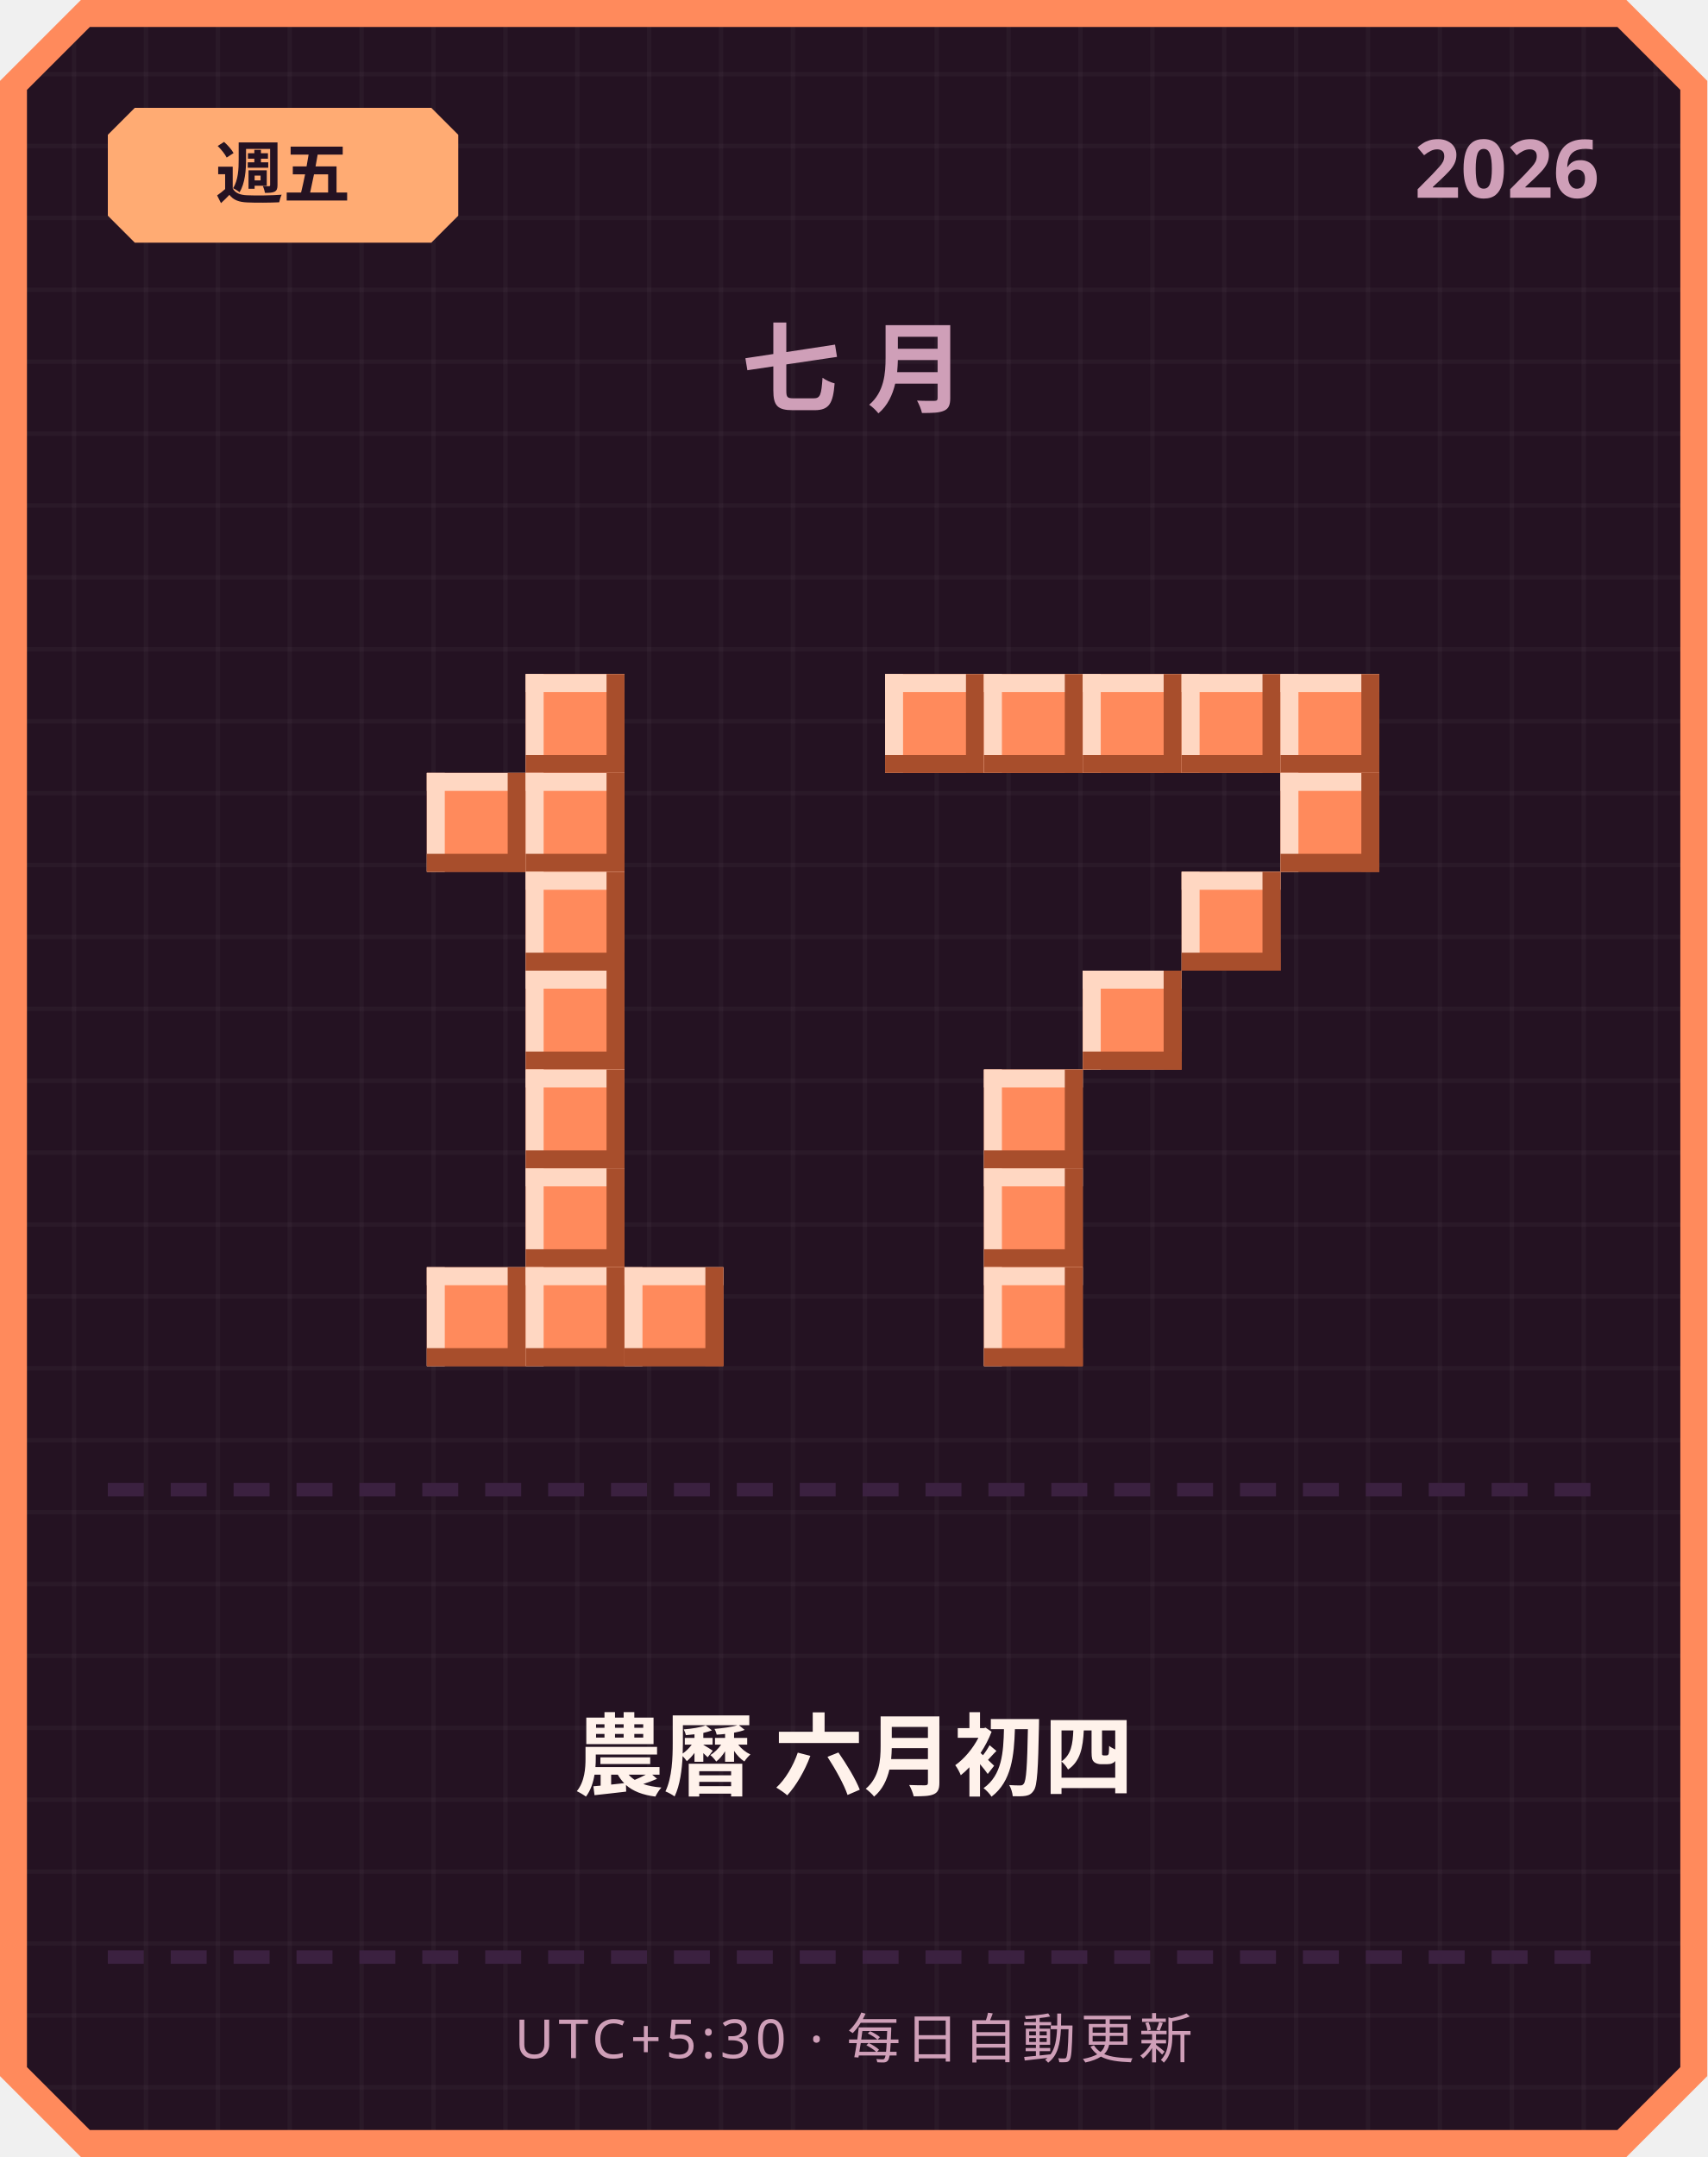
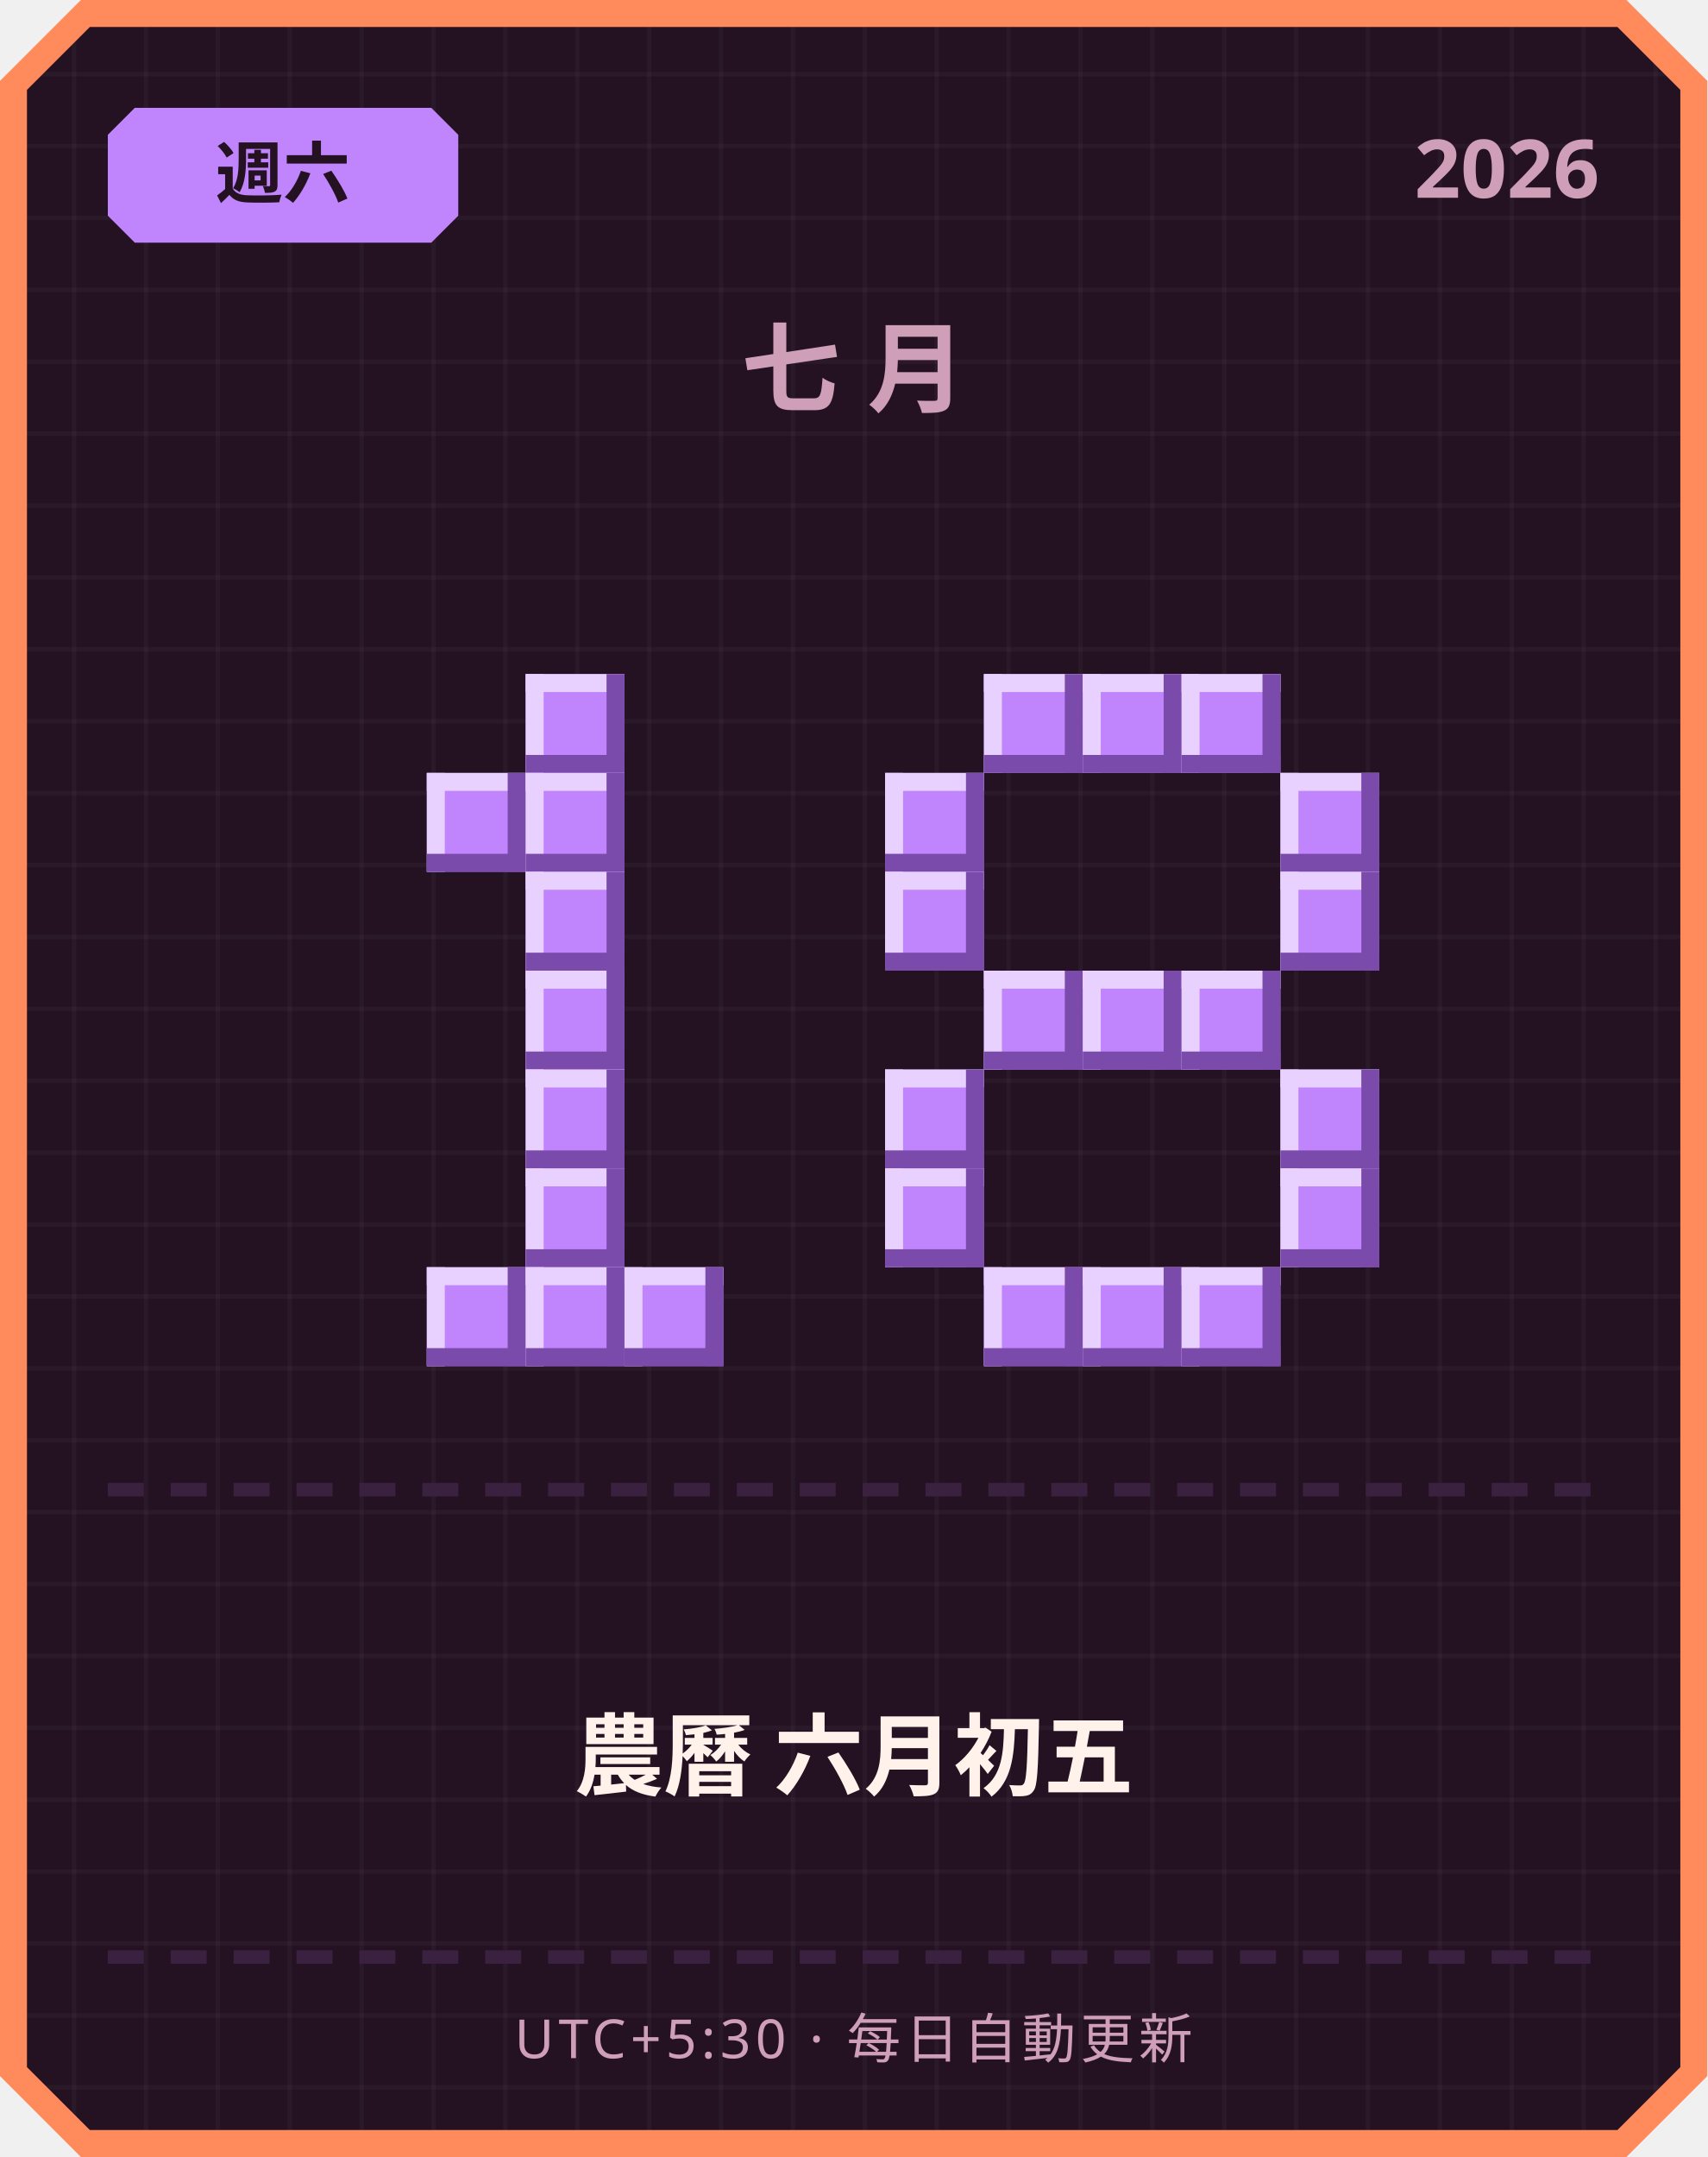
<svg xmlns="http://www.w3.org/2000/svg" width="380" height="480" viewBox="0 0 380 480">
  <defs>
    <pattern id="grid" width="16" height="16" patternUnits="userSpaceOnUse">
      <rect width="16" height="16" fill="#241222" />
      <rect width="1" height="16" fill="#ffffff" opacity="0.03" />
      <rect width="16" height="1" fill="#ffffff" opacity="0.03" />
    </pattern>
  </defs>
  <path d="M 18,0 L 362,0 L 380,18 L 380,462 L 362,480 L 18,480 L 0,462 L 0,18 Z" fill="#ff8a5c" />
  <path d="M 20,6 L 360,6 L 374,20 L 374,460 L 360,474 L 20,474 L 6,460 L 6,20 Z" fill="url(#grid)" />
-   <path d="M 30,24 L 96,24 L 102,30 L 102,48 L 96,54 L 30,54 L 24,48 L 24,30 Z" fill="#ffab73" />
-   <text x="63" y="44" text-anchor="middle" font-family="'Segoe UI', sans-serif" font-size="15" font-weight="700" fill="#241222">週五</text>
+   <path d="M 30,24 L 96,24 L 102,30 L 102,48 L 96,54 L 30,54 L 24,48 L 24,30 Z" fill="#c084fc" />
+   <text x="63" y="44" text-anchor="middle" font-family="'Segoe UI', sans-serif" font-size="15" font-weight="700" fill="#241222">週六</text>
  <text x="356" y="44" text-anchor="end" font-family="'Segoe UI', sans-serif" font-size="18" font-weight="700" fill="#cf9fb8">2026</text>
  <text x="190" y="90" text-anchor="middle" font-family="'Segoe UI', sans-serif" font-size="22" font-weight="700" letter-spacing="6" fill="#cf9fb8">七月</text>
-   <rect x="117" y="150" width="22" height="22" fill="#ff8a5c" />
-   <rect x="117" y="150" width="22" height="4" fill="#ffd7c2" />
-   <rect x="117" y="150" width="4" height="22" fill="#ffd7c2" />
-   <rect x="117" y="168" width="22" height="4" fill="#a84e2c" />
-   <rect x="135" y="150" width="4" height="22" fill="#a84e2c" />
-   <rect x="95" y="172" width="22" height="22" fill="#ff8a5c" />
-   <rect x="95" y="172" width="22" height="4" fill="#ffd7c2" />
-   <rect x="95" y="172" width="4" height="22" fill="#ffd7c2" />
-   <rect x="95" y="190" width="22" height="4" fill="#a84e2c" />
-   <rect x="113" y="172" width="4" height="22" fill="#a84e2c" />
-   <rect x="117" y="172" width="22" height="22" fill="#ff8a5c" />
-   <rect x="117" y="172" width="22" height="4" fill="#ffd7c2" />
-   <rect x="117" y="172" width="4" height="22" fill="#ffd7c2" />
-   <rect x="117" y="190" width="22" height="4" fill="#a84e2c" />
-   <rect x="135" y="172" width="4" height="22" fill="#a84e2c" />
-   <rect x="117" y="194" width="22" height="22" fill="#ff8a5c" />
-   <rect x="117" y="194" width="22" height="4" fill="#ffd7c2" />
-   <rect x="117" y="194" width="4" height="22" fill="#ffd7c2" />
-   <rect x="117" y="212" width="22" height="4" fill="#a84e2c" />
-   <rect x="135" y="194" width="4" height="22" fill="#a84e2c" />
-   <rect x="117" y="216" width="22" height="22" fill="#ff8a5c" />
-   <rect x="117" y="216" width="22" height="4" fill="#ffd7c2" />
-   <rect x="117" y="216" width="4" height="22" fill="#ffd7c2" />
-   <rect x="117" y="234" width="22" height="4" fill="#a84e2c" />
-   <rect x="135" y="216" width="4" height="22" fill="#a84e2c" />
-   <rect x="117" y="238" width="22" height="22" fill="#ff8a5c" />
-   <rect x="117" y="238" width="22" height="4" fill="#ffd7c2" />
-   <rect x="117" y="238" width="4" height="22" fill="#ffd7c2" />
-   <rect x="117" y="256" width="22" height="4" fill="#a84e2c" />
-   <rect x="135" y="238" width="4" height="22" fill="#a84e2c" />
-   <rect x="117" y="260" width="22" height="22" fill="#ff8a5c" />
-   <rect x="117" y="260" width="22" height="4" fill="#ffd7c2" />
-   <rect x="117" y="260" width="4" height="22" fill="#ffd7c2" />
-   <rect x="117" y="278" width="22" height="4" fill="#a84e2c" />
-   <rect x="135" y="260" width="4" height="22" fill="#a84e2c" />
-   <rect x="95" y="282" width="22" height="22" fill="#ff8a5c" />
-   <rect x="95" y="282" width="22" height="4" fill="#ffd7c2" />
-   <rect x="95" y="282" width="4" height="22" fill="#ffd7c2" />
-   <rect x="95" y="300" width="22" height="4" fill="#a84e2c" />
-   <rect x="113" y="282" width="4" height="22" fill="#a84e2c" />
-   <rect x="117" y="282" width="22" height="22" fill="#ff8a5c" />
-   <rect x="117" y="282" width="22" height="4" fill="#ffd7c2" />
-   <rect x="117" y="282" width="4" height="22" fill="#ffd7c2" />
-   <rect x="117" y="300" width="22" height="4" fill="#a84e2c" />
-   <rect x="135" y="282" width="4" height="22" fill="#a84e2c" />
-   <rect x="139" y="282" width="22" height="22" fill="#ff8a5c" />
-   <rect x="139" y="282" width="22" height="4" fill="#ffd7c2" />
-   <rect x="139" y="282" width="4" height="22" fill="#ffd7c2" />
-   <rect x="139" y="300" width="22" height="4" fill="#a84e2c" />
-   <rect x="157" y="282" width="4" height="22" fill="#a84e2c" />
-   <rect x="197" y="150" width="22" height="22" fill="#ff8a5c" />
-   <rect x="197" y="150" width="22" height="4" fill="#ffd7c2" />
-   <rect x="197" y="150" width="4" height="22" fill="#ffd7c2" />
-   <rect x="197" y="168" width="22" height="4" fill="#a84e2c" />
-   <rect x="215" y="150" width="4" height="22" fill="#a84e2c" />
-   <rect x="219" y="150" width="22" height="22" fill="#ff8a5c" />
-   <rect x="219" y="150" width="22" height="4" fill="#ffd7c2" />
-   <rect x="219" y="150" width="4" height="22" fill="#ffd7c2" />
-   <rect x="219" y="168" width="22" height="4" fill="#a84e2c" />
-   <rect x="237" y="150" width="4" height="22" fill="#a84e2c" />
-   <rect x="241" y="150" width="22" height="22" fill="#ff8a5c" />
-   <rect x="241" y="150" width="22" height="4" fill="#ffd7c2" />
-   <rect x="241" y="150" width="4" height="22" fill="#ffd7c2" />
-   <rect x="241" y="168" width="22" height="4" fill="#a84e2c" />
-   <rect x="259" y="150" width="4" height="22" fill="#a84e2c" />
-   <rect x="263" y="150" width="22" height="22" fill="#ff8a5c" />
-   <rect x="263" y="150" width="22" height="4" fill="#ffd7c2" />
-   <rect x="263" y="150" width="4" height="22" fill="#ffd7c2" />
-   <rect x="263" y="168" width="22" height="4" fill="#a84e2c" />
-   <rect x="281" y="150" width="4" height="22" fill="#a84e2c" />
-   <rect x="285" y="150" width="22" height="22" fill="#ff8a5c" />
-   <rect x="285" y="150" width="22" height="4" fill="#ffd7c2" />
-   <rect x="285" y="150" width="4" height="22" fill="#ffd7c2" />
-   <rect x="285" y="168" width="22" height="4" fill="#a84e2c" />
-   <rect x="303" y="150" width="4" height="22" fill="#a84e2c" />
-   <rect x="285" y="172" width="22" height="22" fill="#ff8a5c" />
-   <rect x="285" y="172" width="22" height="4" fill="#ffd7c2" />
-   <rect x="285" y="172" width="4" height="22" fill="#ffd7c2" />
-   <rect x="285" y="190" width="22" height="4" fill="#a84e2c" />
-   <rect x="303" y="172" width="4" height="22" fill="#a84e2c" />
-   <rect x="263" y="194" width="22" height="22" fill="#ff8a5c" />
-   <rect x="263" y="194" width="22" height="4" fill="#ffd7c2" />
-   <rect x="263" y="194" width="4" height="22" fill="#ffd7c2" />
-   <rect x="263" y="212" width="22" height="4" fill="#a84e2c" />
-   <rect x="281" y="194" width="4" height="22" fill="#a84e2c" />
-   <rect x="241" y="216" width="22" height="22" fill="#ff8a5c" />
-   <rect x="241" y="216" width="22" height="4" fill="#ffd7c2" />
-   <rect x="241" y="216" width="4" height="22" fill="#ffd7c2" />
-   <rect x="241" y="234" width="22" height="4" fill="#a84e2c" />
-   <rect x="259" y="216" width="4" height="22" fill="#a84e2c" />
-   <rect x="219" y="238" width="22" height="22" fill="#ff8a5c" />
-   <rect x="219" y="238" width="22" height="4" fill="#ffd7c2" />
-   <rect x="219" y="238" width="4" height="22" fill="#ffd7c2" />
-   <rect x="219" y="256" width="22" height="4" fill="#a84e2c" />
-   <rect x="237" y="238" width="4" height="22" fill="#a84e2c" />
-   <rect x="219" y="260" width="22" height="22" fill="#ff8a5c" />
-   <rect x="219" y="260" width="22" height="4" fill="#ffd7c2" />
-   <rect x="219" y="260" width="4" height="22" fill="#ffd7c2" />
-   <rect x="219" y="278" width="22" height="4" fill="#a84e2c" />
-   <rect x="237" y="260" width="4" height="22" fill="#a84e2c" />
-   <rect x="219" y="282" width="22" height="22" fill="#ff8a5c" />
-   <rect x="219" y="282" width="22" height="4" fill="#ffd7c2" />
-   <rect x="219" y="282" width="4" height="22" fill="#ffd7c2" />
-   <rect x="219" y="300" width="22" height="4" fill="#a84e2c" />
-   <rect x="237" y="282" width="4" height="22" fill="#a84e2c" />
+   <rect x="117" y="150" width="22" height="22" fill="#c084fc" />
+   <rect x="117" y="150" width="22" height="4" fill="#e9d1ff" />
+   <rect x="117" y="150" width="4" height="22" fill="#e9d1ff" />
+   <rect x="117" y="168" width="22" height="4" fill="#7a4bab" />
+   <rect x="135" y="150" width="4" height="22" fill="#7a4bab" />
+   <rect x="95" y="172" width="22" height="22" fill="#c084fc" />
+   <rect x="95" y="172" width="22" height="4" fill="#e9d1ff" />
+   <rect x="95" y="172" width="4" height="22" fill="#e9d1ff" />
+   <rect x="95" y="190" width="22" height="4" fill="#7a4bab" />
+   <rect x="113" y="172" width="4" height="22" fill="#7a4bab" />
+   <rect x="117" y="172" width="22" height="22" fill="#c084fc" />
+   <rect x="117" y="172" width="22" height="4" fill="#e9d1ff" />
+   <rect x="117" y="172" width="4" height="22" fill="#e9d1ff" />
+   <rect x="117" y="190" width="22" height="4" fill="#7a4bab" />
+   <rect x="135" y="172" width="4" height="22" fill="#7a4bab" />
+   <rect x="117" y="194" width="22" height="22" fill="#c084fc" />
+   <rect x="117" y="194" width="22" height="4" fill="#e9d1ff" />
+   <rect x="117" y="194" width="4" height="22" fill="#e9d1ff" />
+   <rect x="117" y="212" width="22" height="4" fill="#7a4bab" />
+   <rect x="135" y="194" width="4" height="22" fill="#7a4bab" />
+   <rect x="117" y="216" width="22" height="22" fill="#c084fc" />
+   <rect x="117" y="216" width="22" height="4" fill="#e9d1ff" />
+   <rect x="117" y="216" width="4" height="22" fill="#e9d1ff" />
+   <rect x="117" y="234" width="22" height="4" fill="#7a4bab" />
+   <rect x="135" y="216" width="4" height="22" fill="#7a4bab" />
+   <rect x="117" y="238" width="22" height="22" fill="#c084fc" />
+   <rect x="117" y="238" width="22" height="4" fill="#e9d1ff" />
+   <rect x="117" y="238" width="4" height="22" fill="#e9d1ff" />
+   <rect x="117" y="256" width="22" height="4" fill="#7a4bab" />
+   <rect x="135" y="238" width="4" height="22" fill="#7a4bab" />
+   <rect x="117" y="260" width="22" height="22" fill="#c084fc" />
+   <rect x="117" y="260" width="22" height="4" fill="#e9d1ff" />
+   <rect x="117" y="260" width="4" height="22" fill="#e9d1ff" />
+   <rect x="117" y="278" width="22" height="4" fill="#7a4bab" />
+   <rect x="135" y="260" width="4" height="22" fill="#7a4bab" />
+   <rect x="95" y="282" width="22" height="22" fill="#c084fc" />
+   <rect x="95" y="282" width="22" height="4" fill="#e9d1ff" />
+   <rect x="95" y="282" width="4" height="22" fill="#e9d1ff" />
+   <rect x="95" y="300" width="22" height="4" fill="#7a4bab" />
+   <rect x="113" y="282" width="4" height="22" fill="#7a4bab" />
+   <rect x="117" y="282" width="22" height="22" fill="#c084fc" />
+   <rect x="117" y="282" width="22" height="4" fill="#e9d1ff" />
+   <rect x="117" y="282" width="4" height="22" fill="#e9d1ff" />
+   <rect x="117" y="300" width="22" height="4" fill="#7a4bab" />
+   <rect x="135" y="282" width="4" height="22" fill="#7a4bab" />
+   <rect x="139" y="282" width="22" height="22" fill="#c084fc" />
+   <rect x="139" y="282" width="22" height="4" fill="#e9d1ff" />
+   <rect x="139" y="282" width="4" height="22" fill="#e9d1ff" />
+   <rect x="139" y="300" width="22" height="4" fill="#7a4bab" />
+   <rect x="157" y="282" width="4" height="22" fill="#7a4bab" />
+   <rect x="219" y="150" width="22" height="22" fill="#c084fc" />
+   <rect x="219" y="150" width="22" height="4" fill="#e9d1ff" />
+   <rect x="219" y="150" width="4" height="22" fill="#e9d1ff" />
+   <rect x="219" y="168" width="22" height="4" fill="#7a4bab" />
+   <rect x="237" y="150" width="4" height="22" fill="#7a4bab" />
+   <rect x="241" y="150" width="22" height="22" fill="#c084fc" />
+   <rect x="241" y="150" width="22" height="4" fill="#e9d1ff" />
+   <rect x="241" y="150" width="4" height="22" fill="#e9d1ff" />
+   <rect x="241" y="168" width="22" height="4" fill="#7a4bab" />
+   <rect x="259" y="150" width="4" height="22" fill="#7a4bab" />
+   <rect x="263" y="150" width="22" height="22" fill="#c084fc" />
+   <rect x="263" y="150" width="22" height="4" fill="#e9d1ff" />
+   <rect x="263" y="150" width="4" height="22" fill="#e9d1ff" />
+   <rect x="263" y="168" width="22" height="4" fill="#7a4bab" />
+   <rect x="281" y="150" width="4" height="22" fill="#7a4bab" />
+   <rect x="197" y="172" width="22" height="22" fill="#c084fc" />
+   <rect x="197" y="172" width="22" height="4" fill="#e9d1ff" />
+   <rect x="197" y="172" width="4" height="22" fill="#e9d1ff" />
+   <rect x="197" y="190" width="22" height="4" fill="#7a4bab" />
+   <rect x="215" y="172" width="4" height="22" fill="#7a4bab" />
+   <rect x="285" y="172" width="22" height="22" fill="#c084fc" />
+   <rect x="285" y="172" width="22" height="4" fill="#e9d1ff" />
+   <rect x="285" y="172" width="4" height="22" fill="#e9d1ff" />
+   <rect x="285" y="190" width="22" height="4" fill="#7a4bab" />
+   <rect x="303" y="172" width="4" height="22" fill="#7a4bab" />
+   <rect x="197" y="194" width="22" height="22" fill="#c084fc" />
+   <rect x="197" y="194" width="22" height="4" fill="#e9d1ff" />
+   <rect x="197" y="194" width="4" height="22" fill="#e9d1ff" />
+   <rect x="197" y="212" width="22" height="4" fill="#7a4bab" />
+   <rect x="215" y="194" width="4" height="22" fill="#7a4bab" />
+   <rect x="285" y="194" width="22" height="22" fill="#c084fc" />
+   <rect x="285" y="194" width="22" height="4" fill="#e9d1ff" />
+   <rect x="285" y="194" width="4" height="22" fill="#e9d1ff" />
+   <rect x="285" y="212" width="22" height="4" fill="#7a4bab" />
+   <rect x="303" y="194" width="4" height="22" fill="#7a4bab" />
+   <rect x="219" y="216" width="22" height="22" fill="#c084fc" />
+   <rect x="219" y="216" width="22" height="4" fill="#e9d1ff" />
+   <rect x="219" y="216" width="4" height="22" fill="#e9d1ff" />
+   <rect x="219" y="234" width="22" height="4" fill="#7a4bab" />
+   <rect x="237" y="216" width="4" height="22" fill="#7a4bab" />
+   <rect x="241" y="216" width="22" height="22" fill="#c084fc" />
+   <rect x="241" y="216" width="22" height="4" fill="#e9d1ff" />
+   <rect x="241" y="216" width="4" height="22" fill="#e9d1ff" />
+   <rect x="241" y="234" width="22" height="4" fill="#7a4bab" />
+   <rect x="259" y="216" width="4" height="22" fill="#7a4bab" />
+   <rect x="263" y="216" width="22" height="22" fill="#c084fc" />
+   <rect x="263" y="216" width="22" height="4" fill="#e9d1ff" />
+   <rect x="263" y="216" width="4" height="22" fill="#e9d1ff" />
+   <rect x="263" y="234" width="22" height="4" fill="#7a4bab" />
+   <rect x="281" y="216" width="4" height="22" fill="#7a4bab" />
+   <rect x="197" y="238" width="22" height="22" fill="#c084fc" />
+   <rect x="197" y="238" width="22" height="4" fill="#e9d1ff" />
+   <rect x="197" y="238" width="4" height="22" fill="#e9d1ff" />
+   <rect x="197" y="256" width="22" height="4" fill="#7a4bab" />
+   <rect x="215" y="238" width="4" height="22" fill="#7a4bab" />
+   <rect x="285" y="238" width="22" height="22" fill="#c084fc" />
+   <rect x="285" y="238" width="22" height="4" fill="#e9d1ff" />
+   <rect x="285" y="238" width="4" height="22" fill="#e9d1ff" />
+   <rect x="285" y="256" width="22" height="4" fill="#7a4bab" />
+   <rect x="303" y="238" width="4" height="22" fill="#7a4bab" />
+   <rect x="197" y="260" width="22" height="22" fill="#c084fc" />
+   <rect x="197" y="260" width="22" height="4" fill="#e9d1ff" />
+   <rect x="197" y="260" width="4" height="22" fill="#e9d1ff" />
+   <rect x="197" y="278" width="22" height="4" fill="#7a4bab" />
+   <rect x="215" y="260" width="4" height="22" fill="#7a4bab" />
+   <rect x="285" y="260" width="22" height="22" fill="#c084fc" />
+   <rect x="285" y="260" width="22" height="4" fill="#e9d1ff" />
+   <rect x="285" y="260" width="4" height="22" fill="#e9d1ff" />
+   <rect x="285" y="278" width="22" height="4" fill="#7a4bab" />
+   <rect x="303" y="260" width="4" height="22" fill="#7a4bab" />
+   <rect x="219" y="282" width="22" height="22" fill="#c084fc" />
+   <rect x="219" y="282" width="22" height="4" fill="#e9d1ff" />
+   <rect x="219" y="282" width="4" height="22" fill="#e9d1ff" />
+   <rect x="219" y="300" width="22" height="4" fill="#7a4bab" />
+   <rect x="237" y="282" width="4" height="22" fill="#7a4bab" />
+   <rect x="241" y="282" width="22" height="22" fill="#c084fc" />
+   <rect x="241" y="282" width="22" height="4" fill="#e9d1ff" />
+   <rect x="241" y="282" width="4" height="22" fill="#e9d1ff" />
+   <rect x="241" y="300" width="22" height="4" fill="#7a4bab" />
+   <rect x="259" y="282" width="4" height="22" fill="#7a4bab" />
+   <rect x="263" y="282" width="22" height="22" fill="#c084fc" />
+   <rect x="263" y="282" width="22" height="4" fill="#e9d1ff" />
+   <rect x="263" y="282" width="4" height="22" fill="#e9d1ff" />
+   <rect x="263" y="300" width="22" height="4" fill="#7a4bab" />
+   <rect x="281" y="282" width="4" height="22" fill="#7a4bab" />
  <rect x="24" y="330" width="8" height="3" fill="#3b2140" />
  <rect x="38" y="330" width="8" height="3" fill="#3b2140" />
  <rect x="52" y="330" width="8" height="3" fill="#3b2140" />
  <rect x="66" y="330" width="8" height="3" fill="#3b2140" />
  <rect x="80" y="330" width="8" height="3" fill="#3b2140" />
  <rect x="94" y="330" width="8" height="3" fill="#3b2140" />
  <rect x="108" y="330" width="8" height="3" fill="#3b2140" />
  <rect x="122" y="330" width="8" height="3" fill="#3b2140" />
  <rect x="136" y="330" width="8" height="3" fill="#3b2140" />
  <rect x="150" y="330" width="8" height="3" fill="#3b2140" />
  <rect x="164" y="330" width="8" height="3" fill="#3b2140" />
  <rect x="178" y="330" width="8" height="3" fill="#3b2140" />
  <rect x="192" y="330" width="8" height="3" fill="#3b2140" />
  <rect x="206" y="330" width="8" height="3" fill="#3b2140" />
  <rect x="220" y="330" width="8" height="3" fill="#3b2140" />
  <rect x="234" y="330" width="8" height="3" fill="#3b2140" />
  <rect x="248" y="330" width="8" height="3" fill="#3b2140" />
  <rect x="262" y="330" width="8" height="3" fill="#3b2140" />
  <rect x="276" y="330" width="8" height="3" fill="#3b2140" />
  <rect x="290" y="330" width="8" height="3" fill="#3b2140" />
  <rect x="304" y="330" width="8" height="3" fill="#3b2140" />
  <rect x="318" y="330" width="8" height="3" fill="#3b2140" />
  <rect x="332" y="330" width="8" height="3" fill="#3b2140" />
  <rect x="346" y="330" width="8" height="3" fill="#3b2140" />
-   <text x="190" y="398" text-anchor="middle" font-family="'Segoe UI', 'Microsoft JhengHei', sans-serif" font-size="20" font-weight="700" fill="#fff2eb">農曆 六月初四</text>
+   <text x="190" y="398" text-anchor="middle" font-family="'Segoe UI', 'Microsoft JhengHei', sans-serif" font-size="20" font-weight="700" fill="#fff2eb">農曆 六月初五</text>
  <rect x="24" y="434" width="8" height="3" fill="#3b2140" />
  <rect x="38" y="434" width="8" height="3" fill="#3b2140" />
  <rect x="52" y="434" width="8" height="3" fill="#3b2140" />
  <rect x="66" y="434" width="8" height="3" fill="#3b2140" />
  <rect x="80" y="434" width="8" height="3" fill="#3b2140" />
  <rect x="94" y="434" width="8" height="3" fill="#3b2140" />
  <rect x="108" y="434" width="8" height="3" fill="#3b2140" />
  <rect x="122" y="434" width="8" height="3" fill="#3b2140" />
  <rect x="136" y="434" width="8" height="3" fill="#3b2140" />
  <rect x="150" y="434" width="8" height="3" fill="#3b2140" />
  <rect x="164" y="434" width="8" height="3" fill="#3b2140" />
  <rect x="178" y="434" width="8" height="3" fill="#3b2140" />
  <rect x="192" y="434" width="8" height="3" fill="#3b2140" />
  <rect x="206" y="434" width="8" height="3" fill="#3b2140" />
  <rect x="220" y="434" width="8" height="3" fill="#3b2140" />
  <rect x="234" y="434" width="8" height="3" fill="#3b2140" />
  <rect x="248" y="434" width="8" height="3" fill="#3b2140" />
  <rect x="262" y="434" width="8" height="3" fill="#3b2140" />
  <rect x="276" y="434" width="8" height="3" fill="#3b2140" />
  <rect x="290" y="434" width="8" height="3" fill="#3b2140" />
  <rect x="304" y="434" width="8" height="3" fill="#3b2140" />
  <rect x="318" y="434" width="8" height="3" fill="#3b2140" />
  <rect x="332" y="434" width="8" height="3" fill="#3b2140" />
  <rect x="346" y="434" width="8" height="3" fill="#3b2140" />
  <text x="190" y="458" text-anchor="middle" font-family="'Segoe UI', sans-serif" font-size="12" letter-spacing="1" fill="#cf9fb8">UTC+5:30 · 每日自動更新</text>
</svg>
